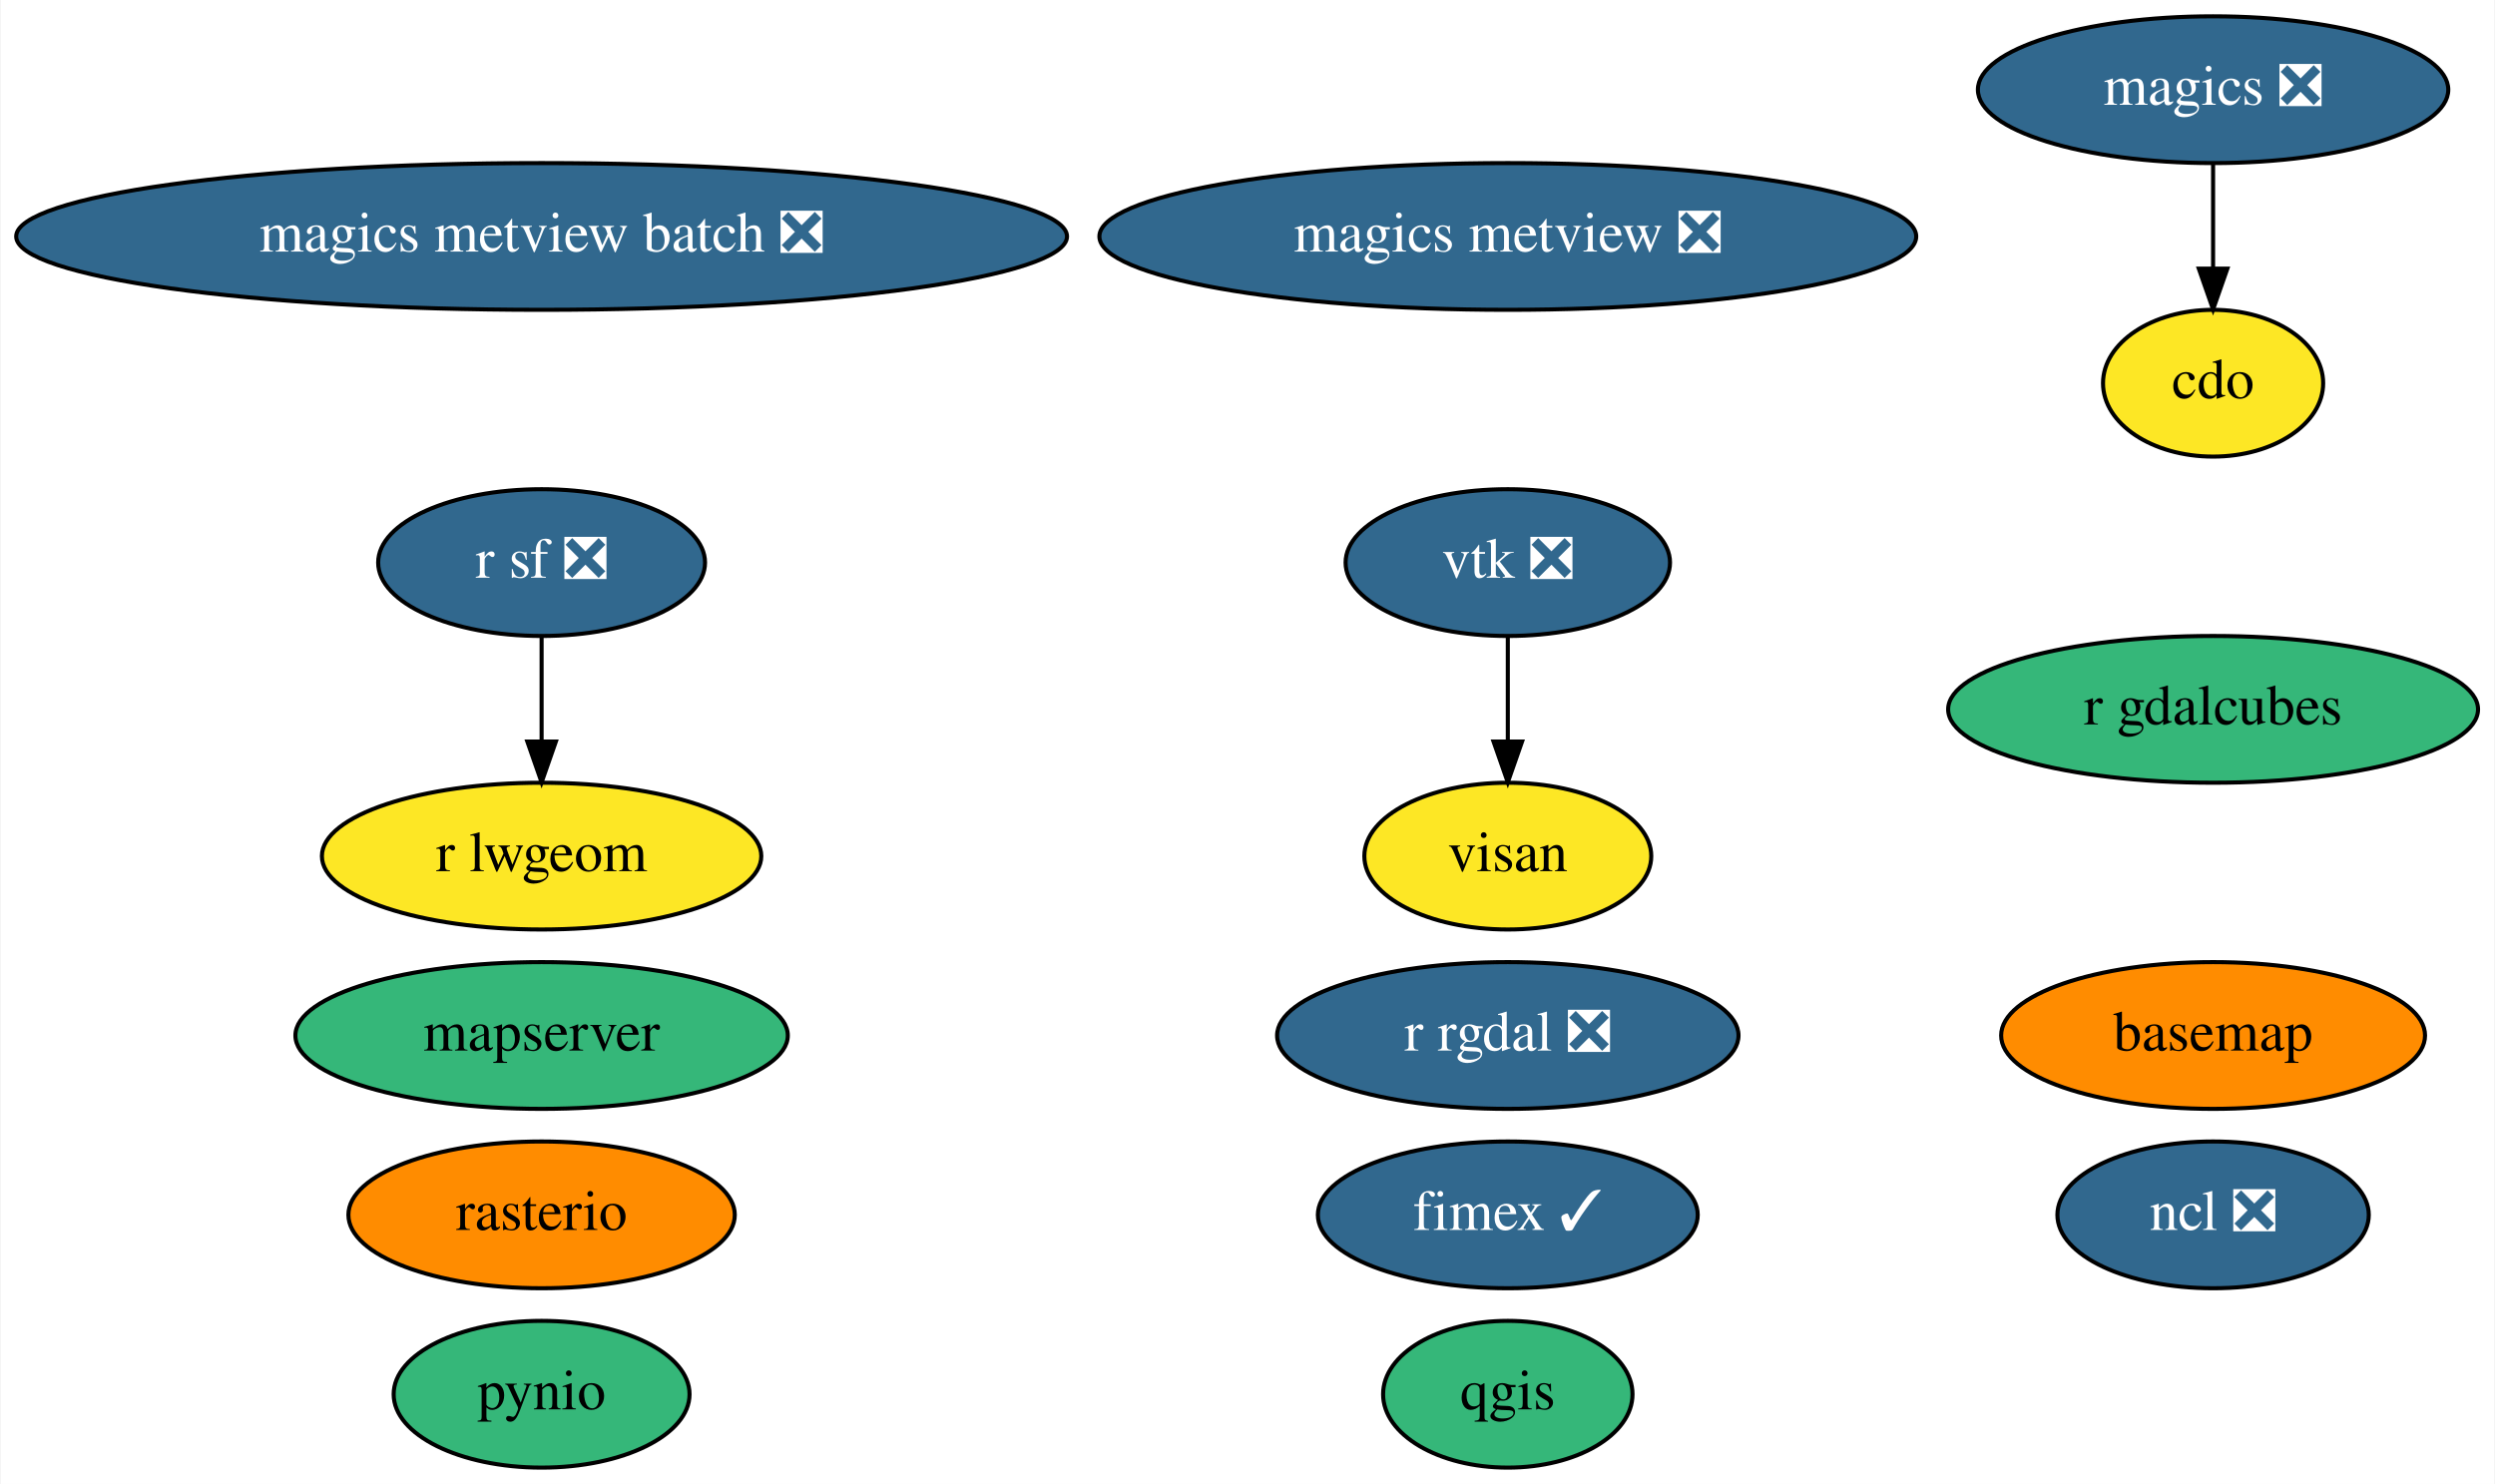
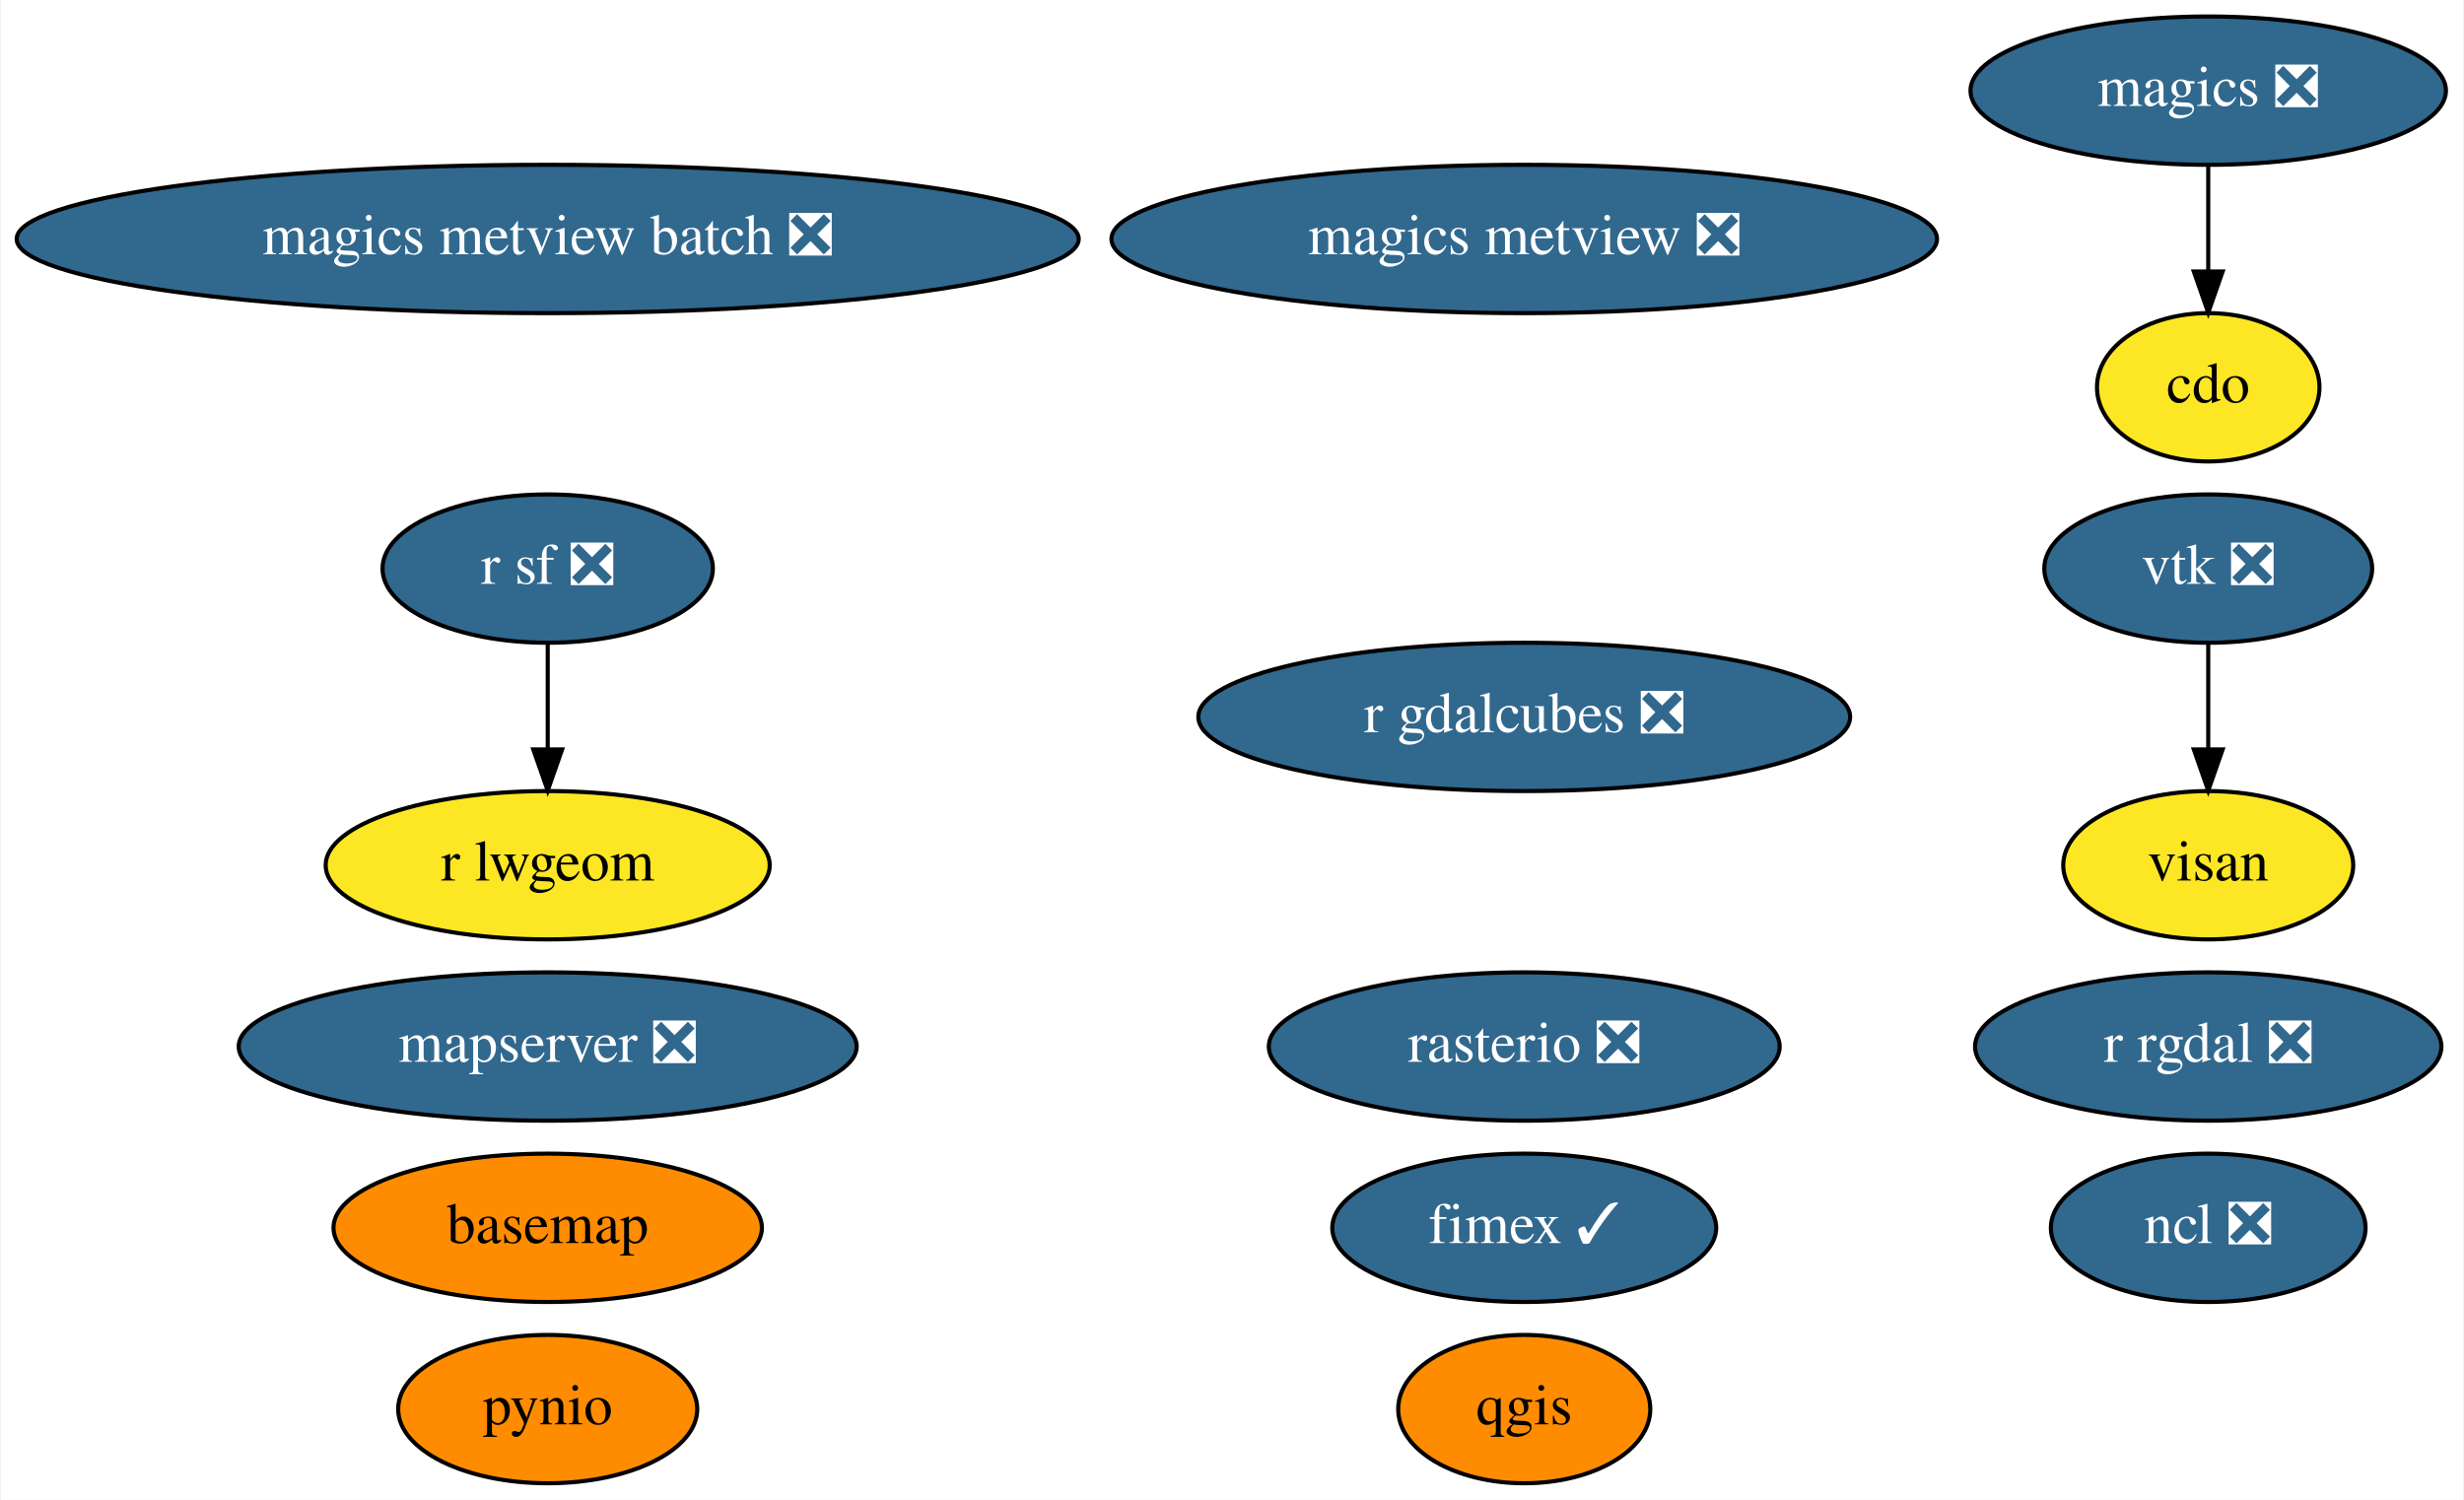
- <svg xmlns="http://www.w3.org/2000/svg" xmlns:xlink="http://www.w3.org/1999/xlink" width="612pt" height="364pt" viewBox="0.00 0.00 611.68 364.00">
+ <svg xmlns="http://www.w3.org/2000/svg" xmlns:xlink="http://www.w3.org/1999/xlink" width="598pt" height="364pt" viewBox="0.00 0.00 597.53 364.00">
  <g id="graph0" class="graph" transform="scale(1 1) rotate(0) translate(4 360)">
-     <polygon fill="white" stroke="transparent" points="-4,4 -4,-360 607.68,-360 607.68,4 -4,4" />
+     <polygon fill="white" stroke="transparent" points="-4,4 -4,-360 593.53,-360 593.53,4 -4,4" />
    <g id="node1" class="node">
      <g id="a_node1">
        <a xlink:href="https://github.com/conda-forge/basemap-feedstock" xlink:title="basemap">
-           <ellipse fill="#ff8c00" stroke="black" cx="538.69" cy="-106" rx="51.99" ry="18" />
-           <text text-anchor="middle" x="538.69" y="-102.3" font-family="Times,serif" font-size="14.00">basemap</text>
+           <ellipse fill="#ff8c00" stroke="black" cx="128.69" cy="-62" rx="51.99" ry="18" />
+           <text text-anchor="middle" x="128.69" y="-58.3" font-family="Times,serif" font-size="14.00">basemap</text>
        </a>
      </g>
    </g>
    <g id="node2" class="node">
      <g id="a_node2">
        <a xlink:href="https://github.com/conda-forge/cdo-feedstock" xlink:title="cdo">
-           <ellipse fill="#fde725" stroke="black" cx="538.69" cy="-266" rx="27" ry="18" />
-           <text text-anchor="middle" x="538.69" y="-262.3" font-family="Times,serif" font-size="14.00">cdo</text>
+           <ellipse fill="#fde725" stroke="black" cx="531.69" cy="-266" rx="27" ry="18" />
+           <text text-anchor="middle" x="531.69" y="-262.3" font-family="Times,serif" font-size="14.00">cdo</text>
        </a>
      </g>
    </g>
    <g id="node3" class="node">
      <g id="a_node3">
        <a xlink:href="https://github.com/conda-forge/magics-feedstock/pull/111" xlink:title="magics ❎">
-           <ellipse fill="#31688e" stroke="black" cx="538.69" cy="-338" rx="57.69" ry="18" />
-           <text text-anchor="middle" x="538.69" y="-334.3" font-family="Times,serif" font-size="14.00" fill="white">magics ❎</text>
+           <ellipse fill="#31688e" stroke="black" cx="531.69" cy="-338" rx="57.69" ry="18" />
+           <text text-anchor="middle" x="531.69" y="-334.3" font-family="Times,serif" font-size="14.00" fill="white">magics ❎</text>
        </a>
      </g>
    </g>
    <g id="edge1" class="edge">
-       <path fill="none" stroke="black" d="M538.69,-319.7C538.69,-311.98 538.69,-302.71 538.69,-294.11" />
-       <polygon fill="black" stroke="black" points="542.19,-294.1 538.69,-284.1 535.19,-294.1 542.19,-294.1" />
+       <path fill="none" stroke="black" d="M531.69,-319.7C531.69,-311.98 531.69,-302.71 531.69,-294.11" />
+       <polygon fill="black" stroke="black" points="535.19,-294.1 531.69,-284.1 528.19,-294.1 535.19,-294.1" />
    </g>
    <g id="node4" class="node">
      <g id="a_node4">
        <a xlink:href="https://github.com/conda-forge/ncl-feedstock/pull/122" xlink:title="ncl ❎">
-           <ellipse fill="#31688e" stroke="black" cx="538.69" cy="-62" rx="38.19" ry="18" />
-           <text text-anchor="middle" x="538.69" y="-58.3" font-family="Times,serif" font-size="14.00" fill="white">ncl ❎</text>
+           <ellipse fill="#31688e" stroke="black" cx="531.69" cy="-62" rx="38.19" ry="18" />
+           <text text-anchor="middle" x="531.69" y="-58.3" font-family="Times,serif" font-size="14.00" fill="white">ncl ❎</text>
        </a>
      </g>
    </g>
    <g id="node5" class="node">
      <g id="a_node5">
        <a xlink:href="https://github.com/conda-forge/pynio-feedstock" xlink:title="pynio">
-           <ellipse fill="#35b779" stroke="black" cx="128.69" cy="-18" rx="36.29" ry="18" />
+           <ellipse fill="#ff8c00" stroke="black" cx="128.69" cy="-18" rx="36.29" ry="18" />
          <text text-anchor="middle" x="128.69" y="-14.3" font-family="Times,serif" font-size="14.00">pynio</text>
        </a>
      </g>
    </g>
    <g id="node6" class="node">
      <g id="a_node6">
        <a xlink:href="https://github.com/conda-forge/qgis-feedstock" xlink:title="qgis">
-           <ellipse fill="#35b779" stroke="black" cx="365.69" cy="-18" rx="30.59" ry="18" />
+           <ellipse fill="#ff8c00" stroke="black" cx="365.69" cy="-18" rx="30.59" ry="18" />
          <text text-anchor="middle" x="365.69" y="-14.3" font-family="Times,serif" font-size="14.00">qgis</text>
        </a>
      </g>
    </g>
    <g id="node7" class="node">
      <g id="a_node7">
        <a xlink:href="https://github.com/conda-forge/r-rgdal-feedstock/pull/56" xlink:title="r rgdal ❎">
-           <ellipse fill="#31688e" stroke="black" cx="365.69" cy="-106" rx="56.59" ry="18" />
-           <text text-anchor="middle" x="365.69" y="-102.3" font-family="Times,serif" font-size="14.00" fill="white">r rgdal ❎</text>
+           <ellipse fill="#31688e" stroke="black" cx="531.69" cy="-106" rx="56.59" ry="18" />
+           <text text-anchor="middle" x="531.69" y="-102.3" font-family="Times,serif" font-size="14.00" fill="white">r rgdal ❎</text>
        </a>
      </g>
    </g>
    <g id="node8" class="node">
      <g id="a_node8">
        <a xlink:href="https://github.com/conda-forge/r-sf-feedstock/pull/72" xlink:title="r sf ❎">
          <ellipse fill="#31688e" stroke="black" cx="128.69" cy="-222" rx="40.09" ry="18" />
          <text text-anchor="middle" x="128.69" y="-218.3" font-family="Times,serif" font-size="14.00" fill="white">r sf ❎</text>
        </a>
      </g>
    </g>
    <g id="node11" class="node">
      <g id="a_node11">
        <a xlink:href="https://github.com/conda-forge/r-lwgeom-feedstock" xlink:title="r lwgeom">
          <ellipse fill="#fde725" stroke="black" cx="128.69" cy="-150" rx="53.89" ry="18" />
          <text text-anchor="middle" x="128.69" y="-146.3" font-family="Times,serif" font-size="14.00">r lwgeom</text>
        </a>
      </g>
    </g>
    <g id="edge2" class="edge">
      <path fill="none" stroke="black" d="M128.69,-203.7C128.69,-195.98 128.69,-186.71 128.69,-178.11" />
      <polygon fill="black" stroke="black" points="132.19,-178.1 128.69,-168.1 125.19,-178.1 132.19,-178.1" />
    </g>
    <g id="node9" class="node">
      <g id="a_node9">
-         <a xlink:href="https://github.com/conda-forge/rasterio-feedstock" xlink:title="rasterio">
-           <ellipse fill="#ff8c00" stroke="black" cx="128.69" cy="-62" rx="47.39" ry="18" />
-           <text text-anchor="middle" x="128.69" y="-58.3" font-family="Times,serif" font-size="14.00">rasterio</text>
+         <a xlink:href="https://github.com/conda-forge/rasterio-feedstock/pull/238" xlink:title="rasterio ❎">
+           <ellipse fill="#31688e" stroke="black" cx="365.69" cy="-106" rx="61.99" ry="18" />
+           <text text-anchor="middle" x="365.69" y="-102.3" font-family="Times,serif" font-size="14.00" fill="white">rasterio ❎</text>
        </a>
      </g>
    </g>
    <g id="node10" class="node">
      <g id="a_node10">
        <a xlink:href="https://github.com/conda-forge/vtk-feedstock/pull/235" xlink:title="vtk ❎">
-           <ellipse fill="#31688e" stroke="black" cx="365.69" cy="-222" rx="39.79" ry="18" />
-           <text text-anchor="middle" x="365.69" y="-218.3" font-family="Times,serif" font-size="14.00" fill="white">vtk ❎</text>
+           <ellipse fill="#31688e" stroke="black" cx="531.69" cy="-222" rx="39.79" ry="18" />
+           <text text-anchor="middle" x="531.69" y="-218.3" font-family="Times,serif" font-size="14.00" fill="white">vtk ❎</text>
        </a>
      </g>
    </g>
    <g id="node16" class="node">
      <g id="a_node16">
        <a xlink:href="https://github.com/conda-forge/visan-feedstock" xlink:title="visan">
-           <ellipse fill="#fde725" stroke="black" cx="365.69" cy="-150" rx="35.19" ry="18" />
-           <text text-anchor="middle" x="365.69" y="-146.3" font-family="Times,serif" font-size="14.00">visan</text>
+           <ellipse fill="#fde725" stroke="black" cx="531.69" cy="-150" rx="35.19" ry="18" />
+           <text text-anchor="middle" x="531.69" y="-146.3" font-family="Times,serif" font-size="14.00">visan</text>
        </a>
      </g>
    </g>
    <g id="edge3" class="edge">
-       <path fill="none" stroke="black" d="M365.69,-203.7C365.69,-195.98 365.69,-186.71 365.69,-178.11" />
-       <polygon fill="black" stroke="black" points="369.19,-178.1 365.69,-168.1 362.19,-178.1 369.19,-178.1" />
+       <path fill="none" stroke="black" d="M531.69,-203.7C531.69,-195.98 531.69,-186.71 531.69,-178.11" />
+       <polygon fill="black" stroke="black" points="535.19,-178.1 531.69,-168.1 528.19,-178.1 535.19,-178.1" />
    </g>
    <g id="node12" class="node">
      <g id="a_node12">
        <a xlink:href="https://github.com/conda-forge/magics-metview-feedstock/pull/51" xlink:title="magics metview ❎">
          <ellipse fill="#31688e" stroke="black" cx="365.69" cy="-302" rx="100.18" ry="18" />
          <text text-anchor="middle" x="365.69" y="-298.3" font-family="Times,serif" font-size="14.00" fill="white">magics metview ❎</text>
        </a>
      </g>
    </g>
    <g id="node13" class="node">
      <g id="a_node13">
        <a xlink:href="https://github.com/conda-forge/magics-metview-batch-feedstock/pull/45" xlink:title="magics metview batch ❎">
          <ellipse fill="#31688e" stroke="black" cx="128.69" cy="-302" rx="128.88" ry="18" />
          <text text-anchor="middle" x="128.69" y="-298.3" font-family="Times,serif" font-size="14.00" fill="white">magics metview batch ❎</text>
        </a>
      </g>
    </g>
    <g id="node14" class="node">
      <g id="a_node14">
        <a xlink:href="https://github.com/conda-forge/fimex-feedstock/pull/33" xlink:title="fimex ✓">
          <ellipse fill="#31688e" stroke="black" cx="365.69" cy="-62" rx="46.59" ry="18" />
          <text text-anchor="middle" x="365.69" y="-58.3" font-family="Times,serif" font-size="14.00" fill="white">fimex ✓</text>
        </a>
      </g>
    </g>
    <g id="node15" class="node">
      <g id="a_node15">
-         <a xlink:href="https://github.com/conda-forge/r-gdalcubes-feedstock" xlink:title="r gdalcubes">
-           <ellipse fill="#35b779" stroke="black" cx="538.69" cy="-186" rx="64.99" ry="18" />
-           <text text-anchor="middle" x="538.69" y="-182.3" font-family="Times,serif" font-size="14.00">r gdalcubes</text>
+         <a xlink:href="https://github.com/conda-forge/r-gdalcubes-feedstock/pull/25" xlink:title="r gdalcubes ❎">
+           <ellipse fill="#31688e" stroke="black" cx="365.69" cy="-186" rx="79.09" ry="18" />
+           <text text-anchor="middle" x="365.69" y="-182.3" font-family="Times,serif" font-size="14.00" fill="white">r gdalcubes ❎</text>
        </a>
      </g>
    </g>
    <g id="node17" class="node">
      <g id="a_node17">
-         <a xlink:href="https://github.com/conda-forge/mapserver-feedstock" xlink:title="mapserver">
-           <ellipse fill="#35b779" stroke="black" cx="128.69" cy="-106" rx="60.39" ry="18" />
-           <text text-anchor="middle" x="128.69" y="-102.3" font-family="Times,serif" font-size="14.00">mapserver</text>
+         <a xlink:href="https://github.com/conda-forge/mapserver-feedstock/pull/7" xlink:title="mapserver ❎">
+           <ellipse fill="#31688e" stroke="black" cx="128.69" cy="-106" rx="74.99" ry="18" />
+           <text text-anchor="middle" x="128.69" y="-102.3" font-family="Times,serif" font-size="14.00" fill="white">mapserver ❎</text>
        </a>
      </g>
    </g>
  </g>
</svg>
